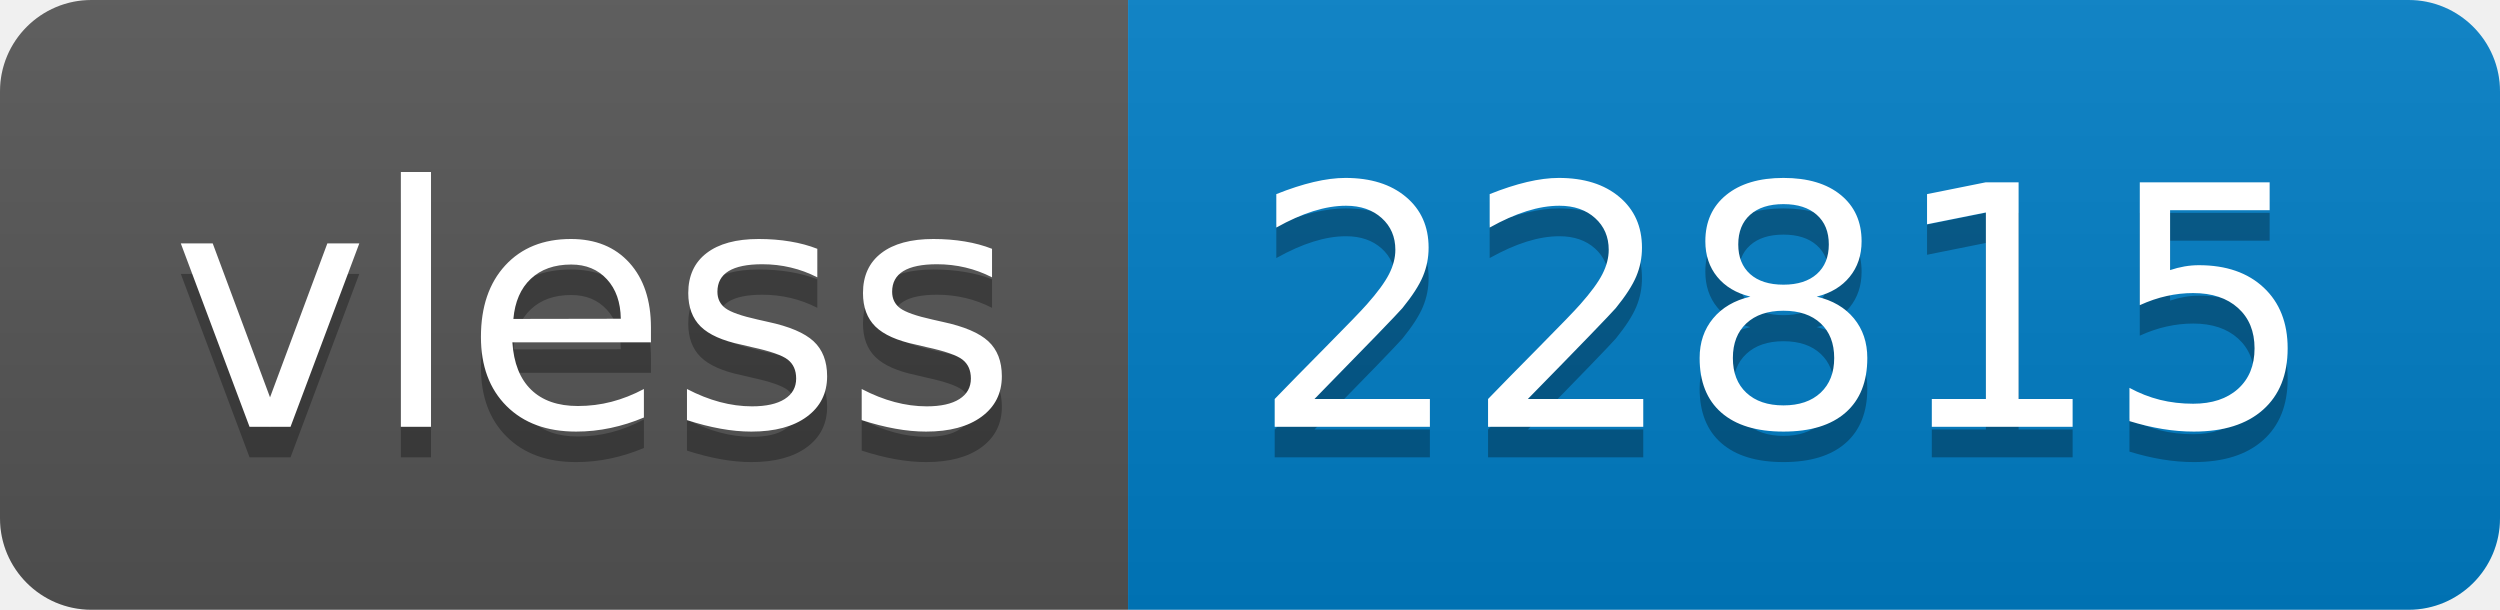
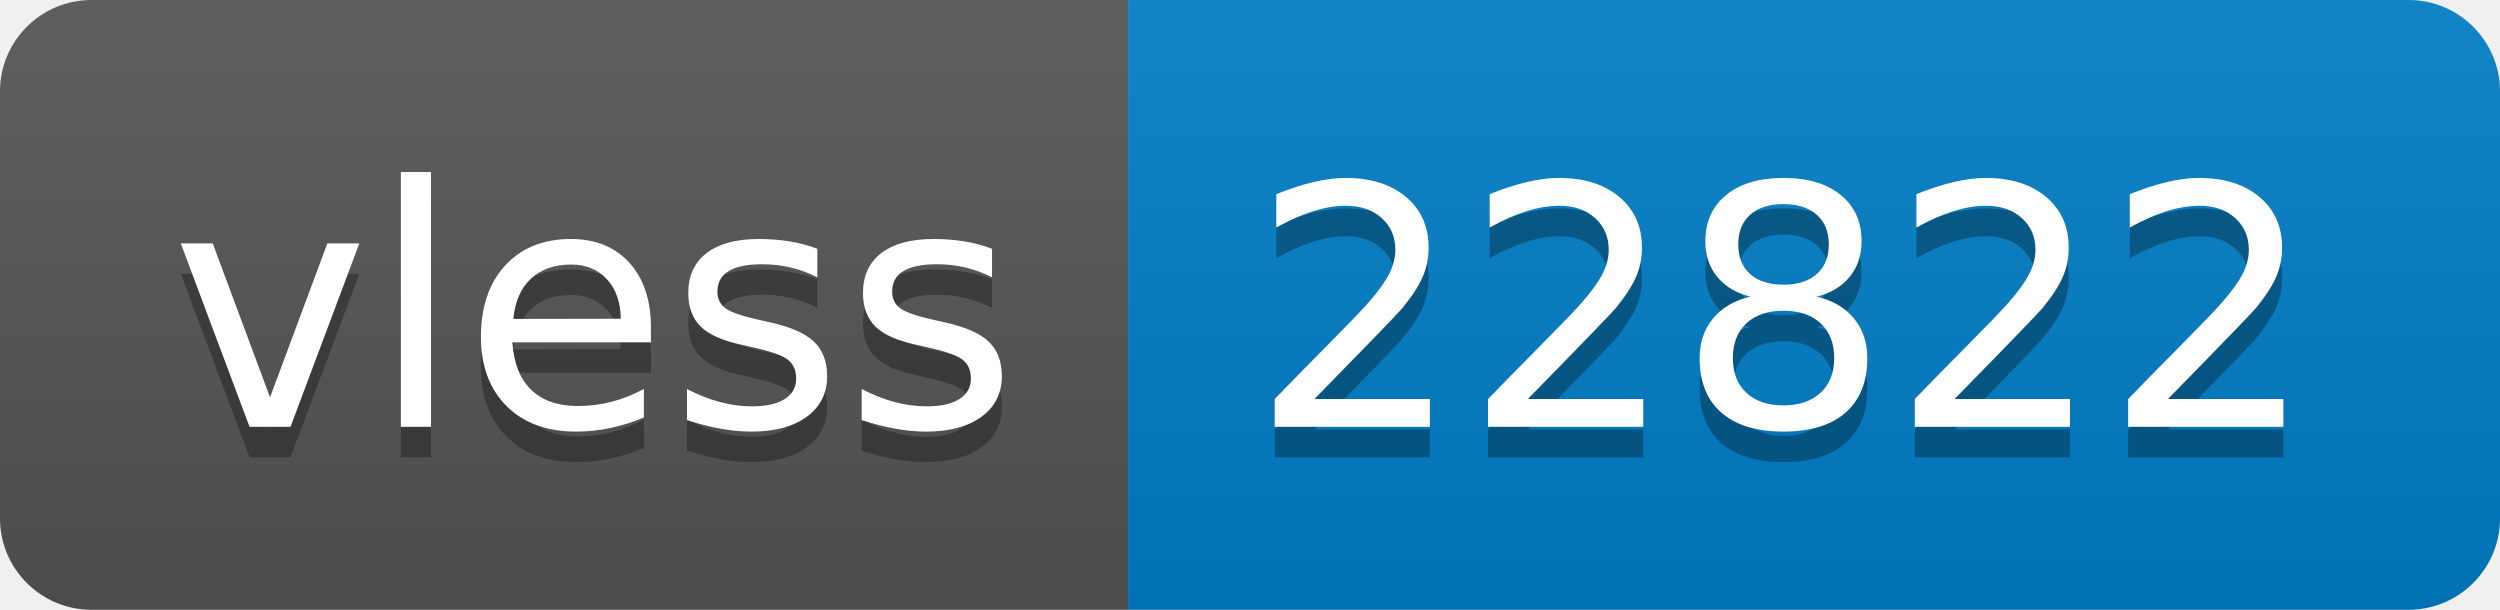
- <svg xmlns="http://www.w3.org/2000/svg" width="82" height="20" role="img" aria-label="vless: 22815">
+ <svg xmlns="http://www.w3.org/2000/svg" width="82" height="20" role="img" aria-label="vless: 22822">
  <linearGradient id="s" x2="0" y2="100%">
    <stop offset="0" stop-color="#bbb" stop-opacity=".1" />
    <stop offset="1" stop-opacity=".1" />
  </linearGradient>
  <clipPath id="r">
    <rect width="82" height="20" rx="3" fill="#fff" />
  </clipPath>
  <g clip-path="url(#r)">
    <rect width="37" height="20" fill="#555" />
    <rect x="37" width="45" height="20" fill="#007ec6" />
    <rect width="82" height="20" fill="url(#s)" />
  </g>
  <g fill="#fff" text-anchor="middle" font-family="Verdana,Geneva,DejaVu Sans,sans-serif" text-rendering="geometricPrecision" font-size="110">
    <text aria-hidden="true" x="195" y="150" fill="#010101" fill-opacity=".3" transform="scale(.1)" textLength="270">vless</text>
    <text x="195" y="140" transform="scale(.1)" fill="#fff" textLength="270">vless</text>
-     <text aria-hidden="true" x="585" y="150" fill="#010101" fill-opacity=".3" transform="scale(.1)" textLength="350">22815</text>
-     <text x="585" y="140" transform="scale(.1)" fill="#fff" textLength="350">22815</text>
+     <text aria-hidden="true" x="585" y="150" fill="#010101" fill-opacity=".3" transform="scale(.1)" textLength="350">22822</text>
+     <text x="585" y="140" transform="scale(.1)" fill="#fff" textLength="350">22822</text>
  </g>
</svg>
